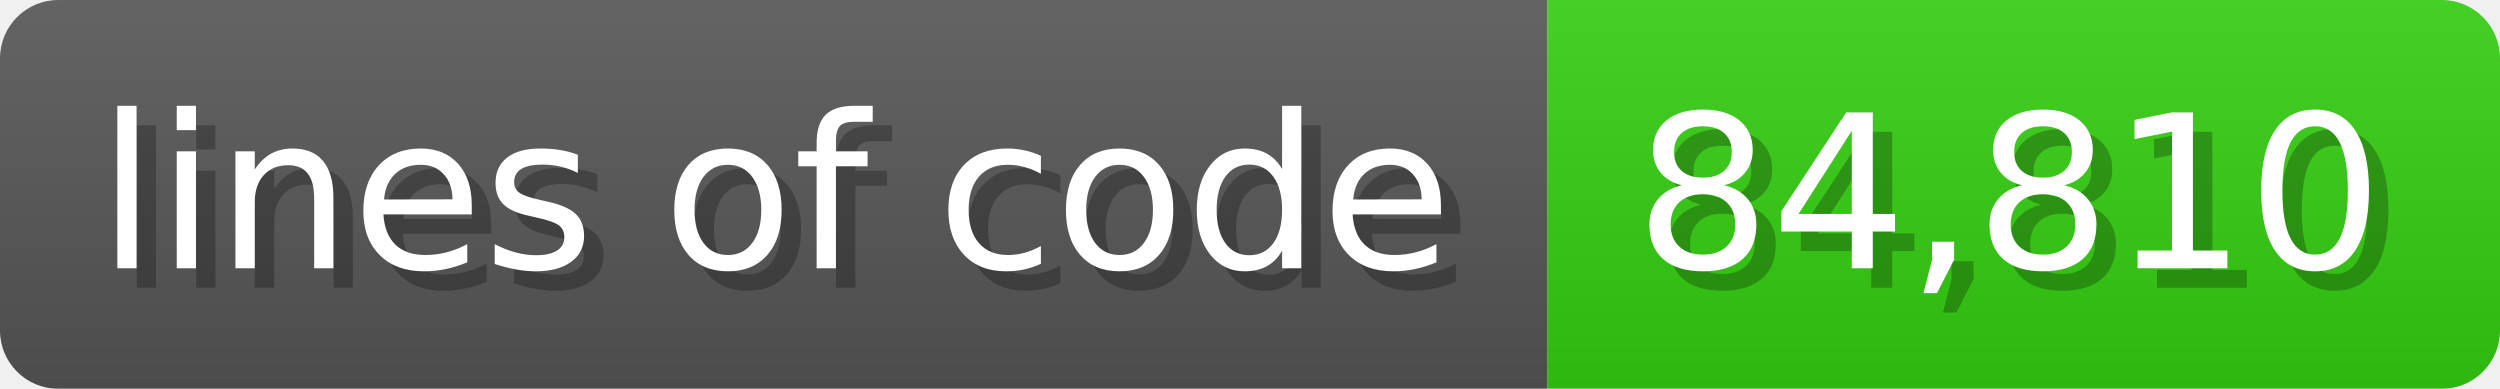
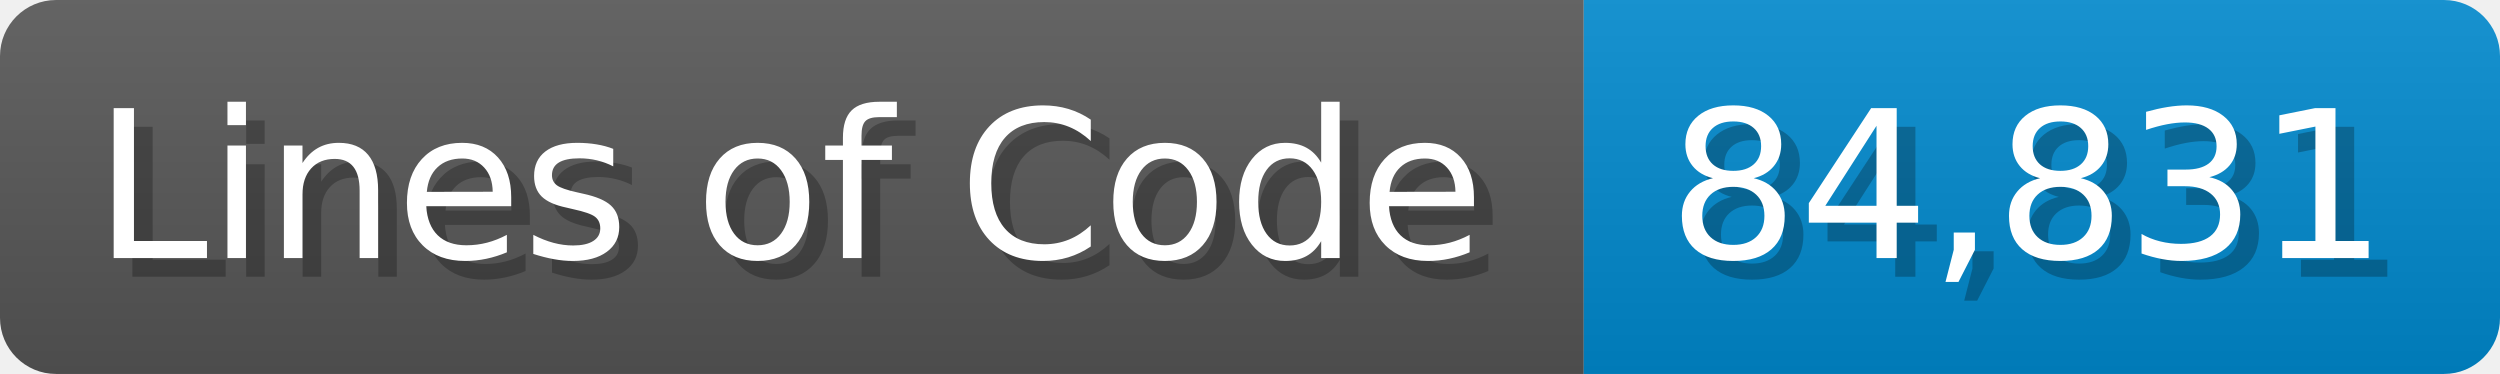
- <svg xmlns="http://www.w3.org/2000/svg" width="128.6" height="20" viewBox="0 0 1286 200">
+ <svg xmlns="http://www.w3.org/2000/svg" width="133.7" height="20" viewBox="0 0 1337 200">
  <linearGradient id="a" x2="0" y2="100%">
    <stop offset="0" stop-opacity=".1" stop-color="#EEE" />
    <stop offset="1" stop-opacity=".1" />
  </linearGradient>
  <mask id="m">
-     <rect width="1286" height="200" rx="30" fill="#FFF" />
+     <rect width="1337" height="200" rx="30" fill="#FFF" />
  </mask>
  <g mask="url(#m)">
-     <rect width="796" height="200" fill="#555" />
-     <rect width="490" height="200" fill="#3C1" x="796" />
-     <rect width="1286" height="200" fill="url(#a)" />
+     <rect width="847" height="200" fill="#555" />
+     <rect width="490" height="200" fill="#08C" x="847" />
+     <rect width="1337" height="200" fill="url(#a)" />
  </g>
  <g fill="#fff" text-anchor="start" font-family="Verdana,DejaVu Sans,sans-serif" font-size="110">
-     <text x="60" y="148" textLength="696" fill="#000" opacity="0.25">lines of code</text>
-     <text x="50" y="138" textLength="696">lines of code</text>
-     <text x="851" y="148" textLength="390" fill="#000" opacity="0.25">84,810</text>
-     <text x="841" y="138" textLength="390">84,810</text>
+     <text x="60" y="148" textLength="747" fill="#000" opacity="0.25">Lines of Code</text>
+     <text x="50" y="138" textLength="747">Lines of Code</text>
+     <text x="902" y="148" textLength="390" fill="#000" opacity="0.25">84,831</text>
+     <text x="892" y="138" textLength="390">84,831</text>
  </g>
</svg>
